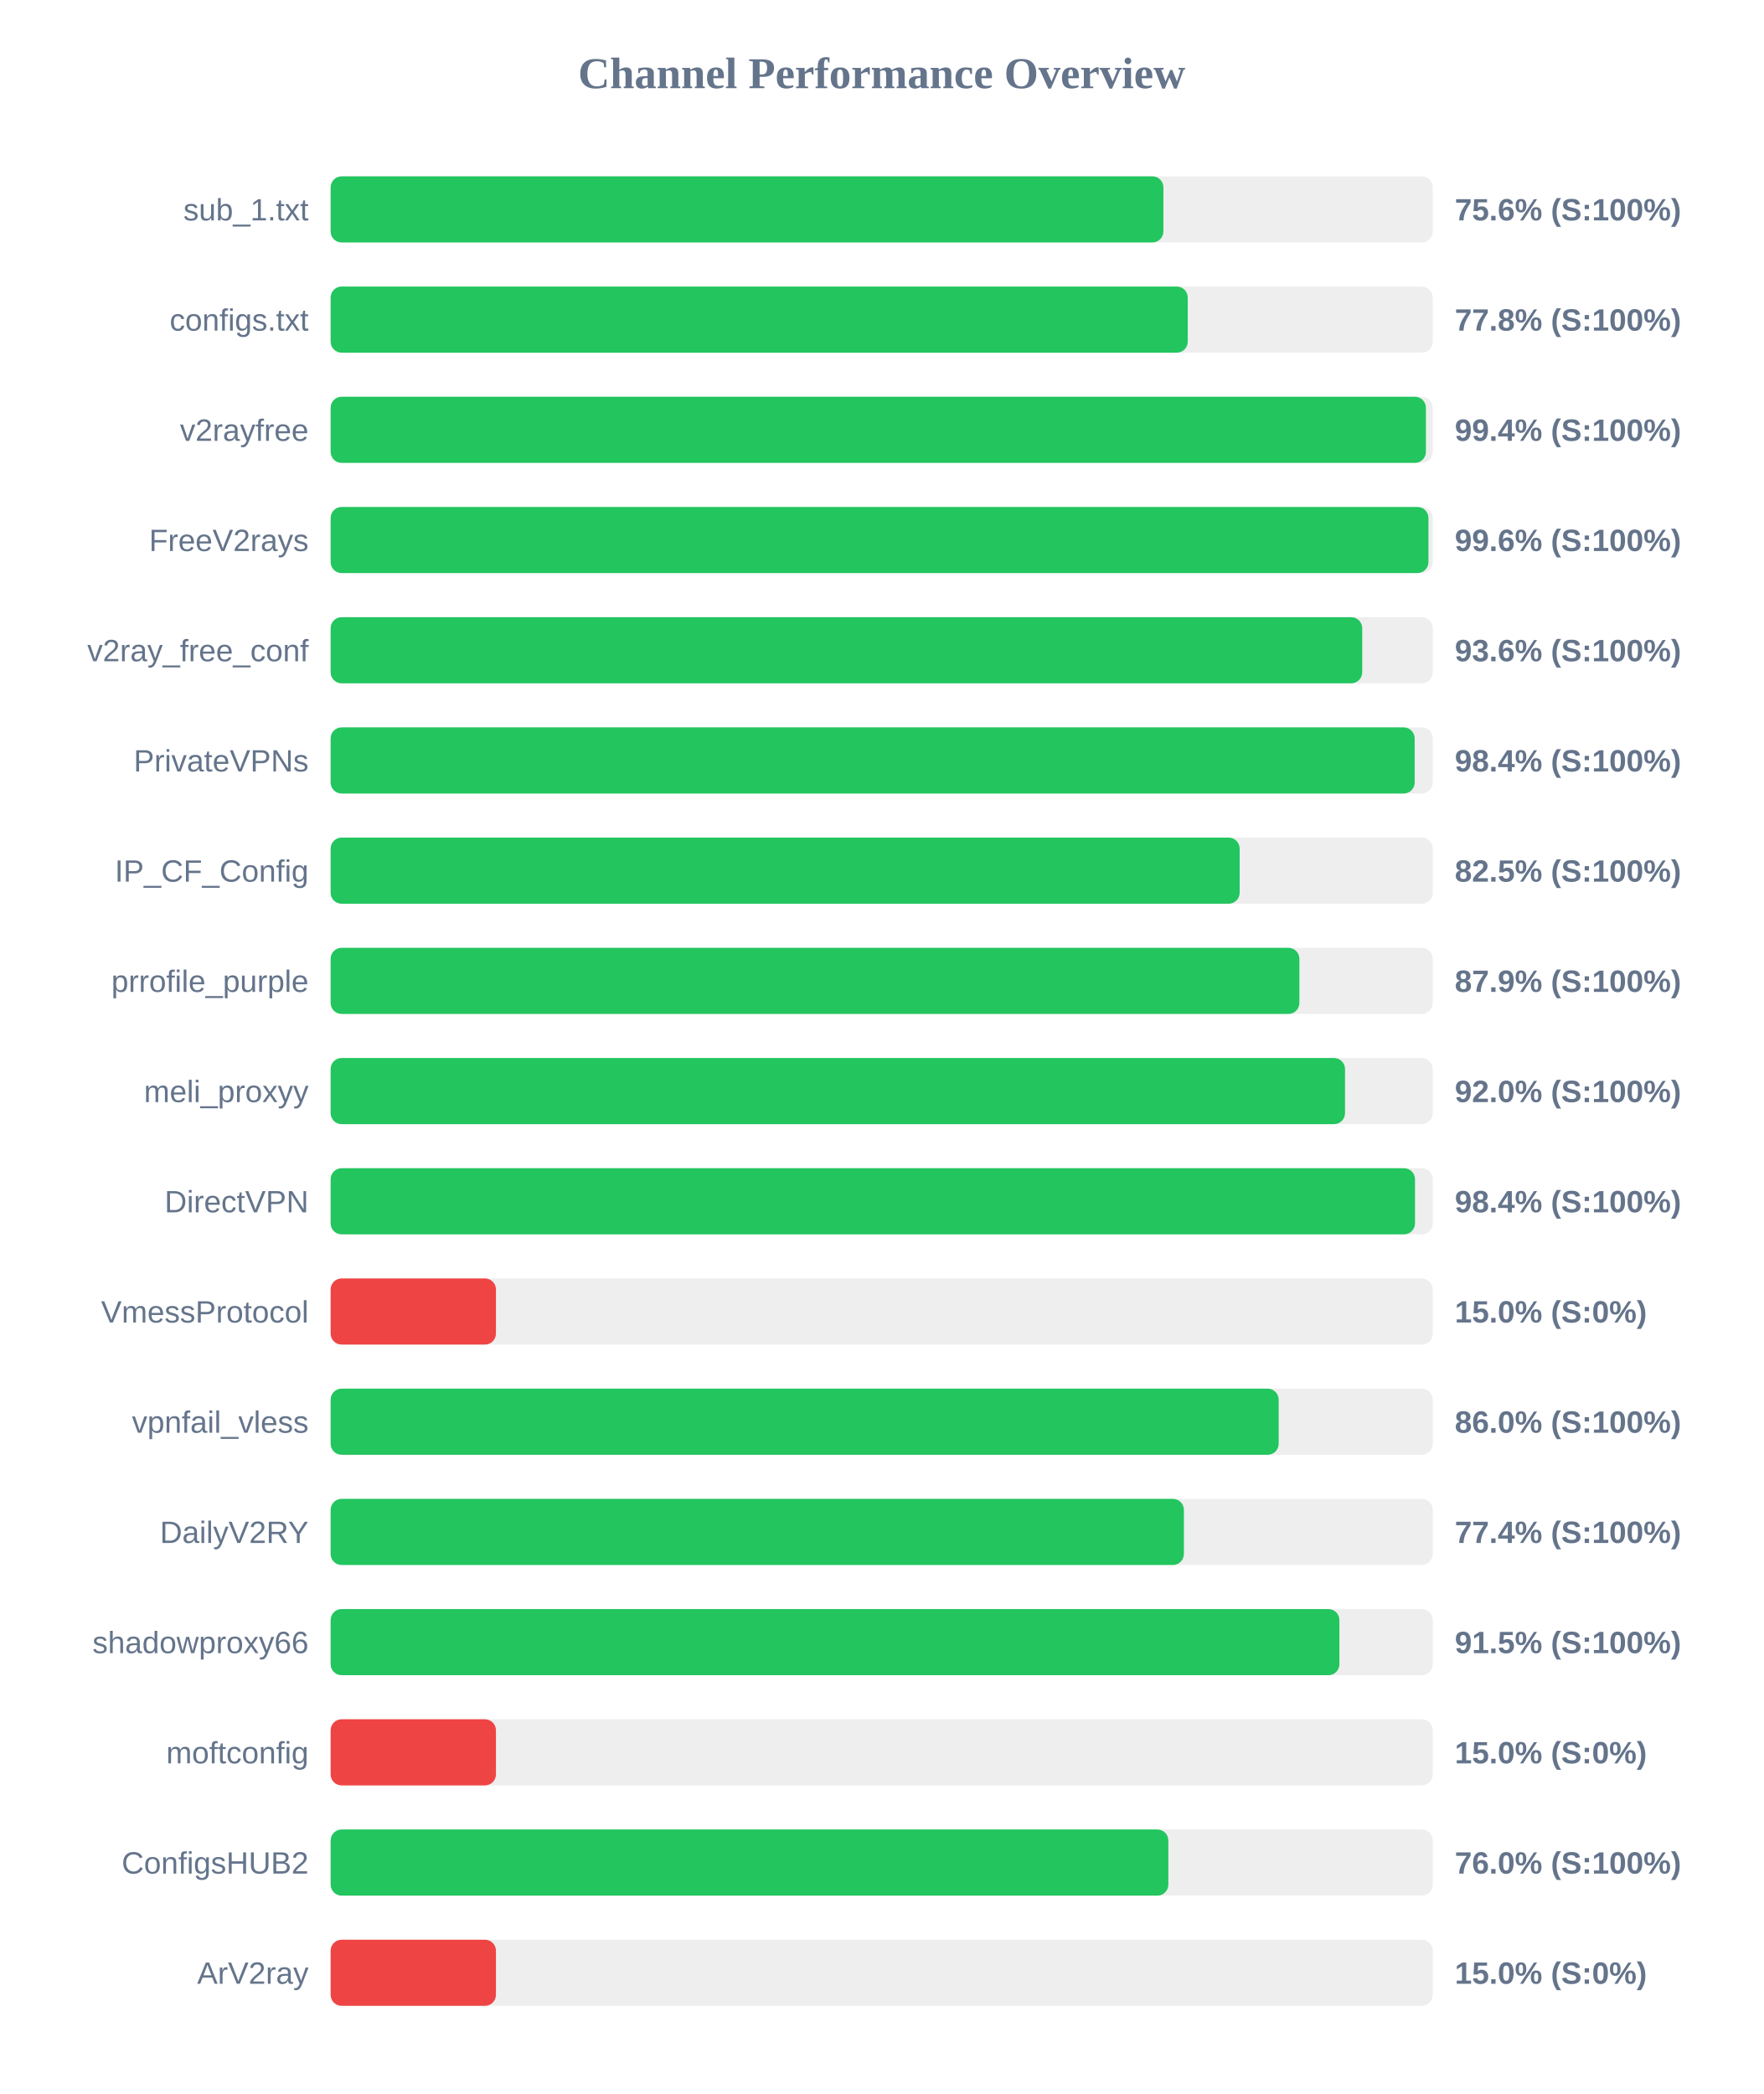
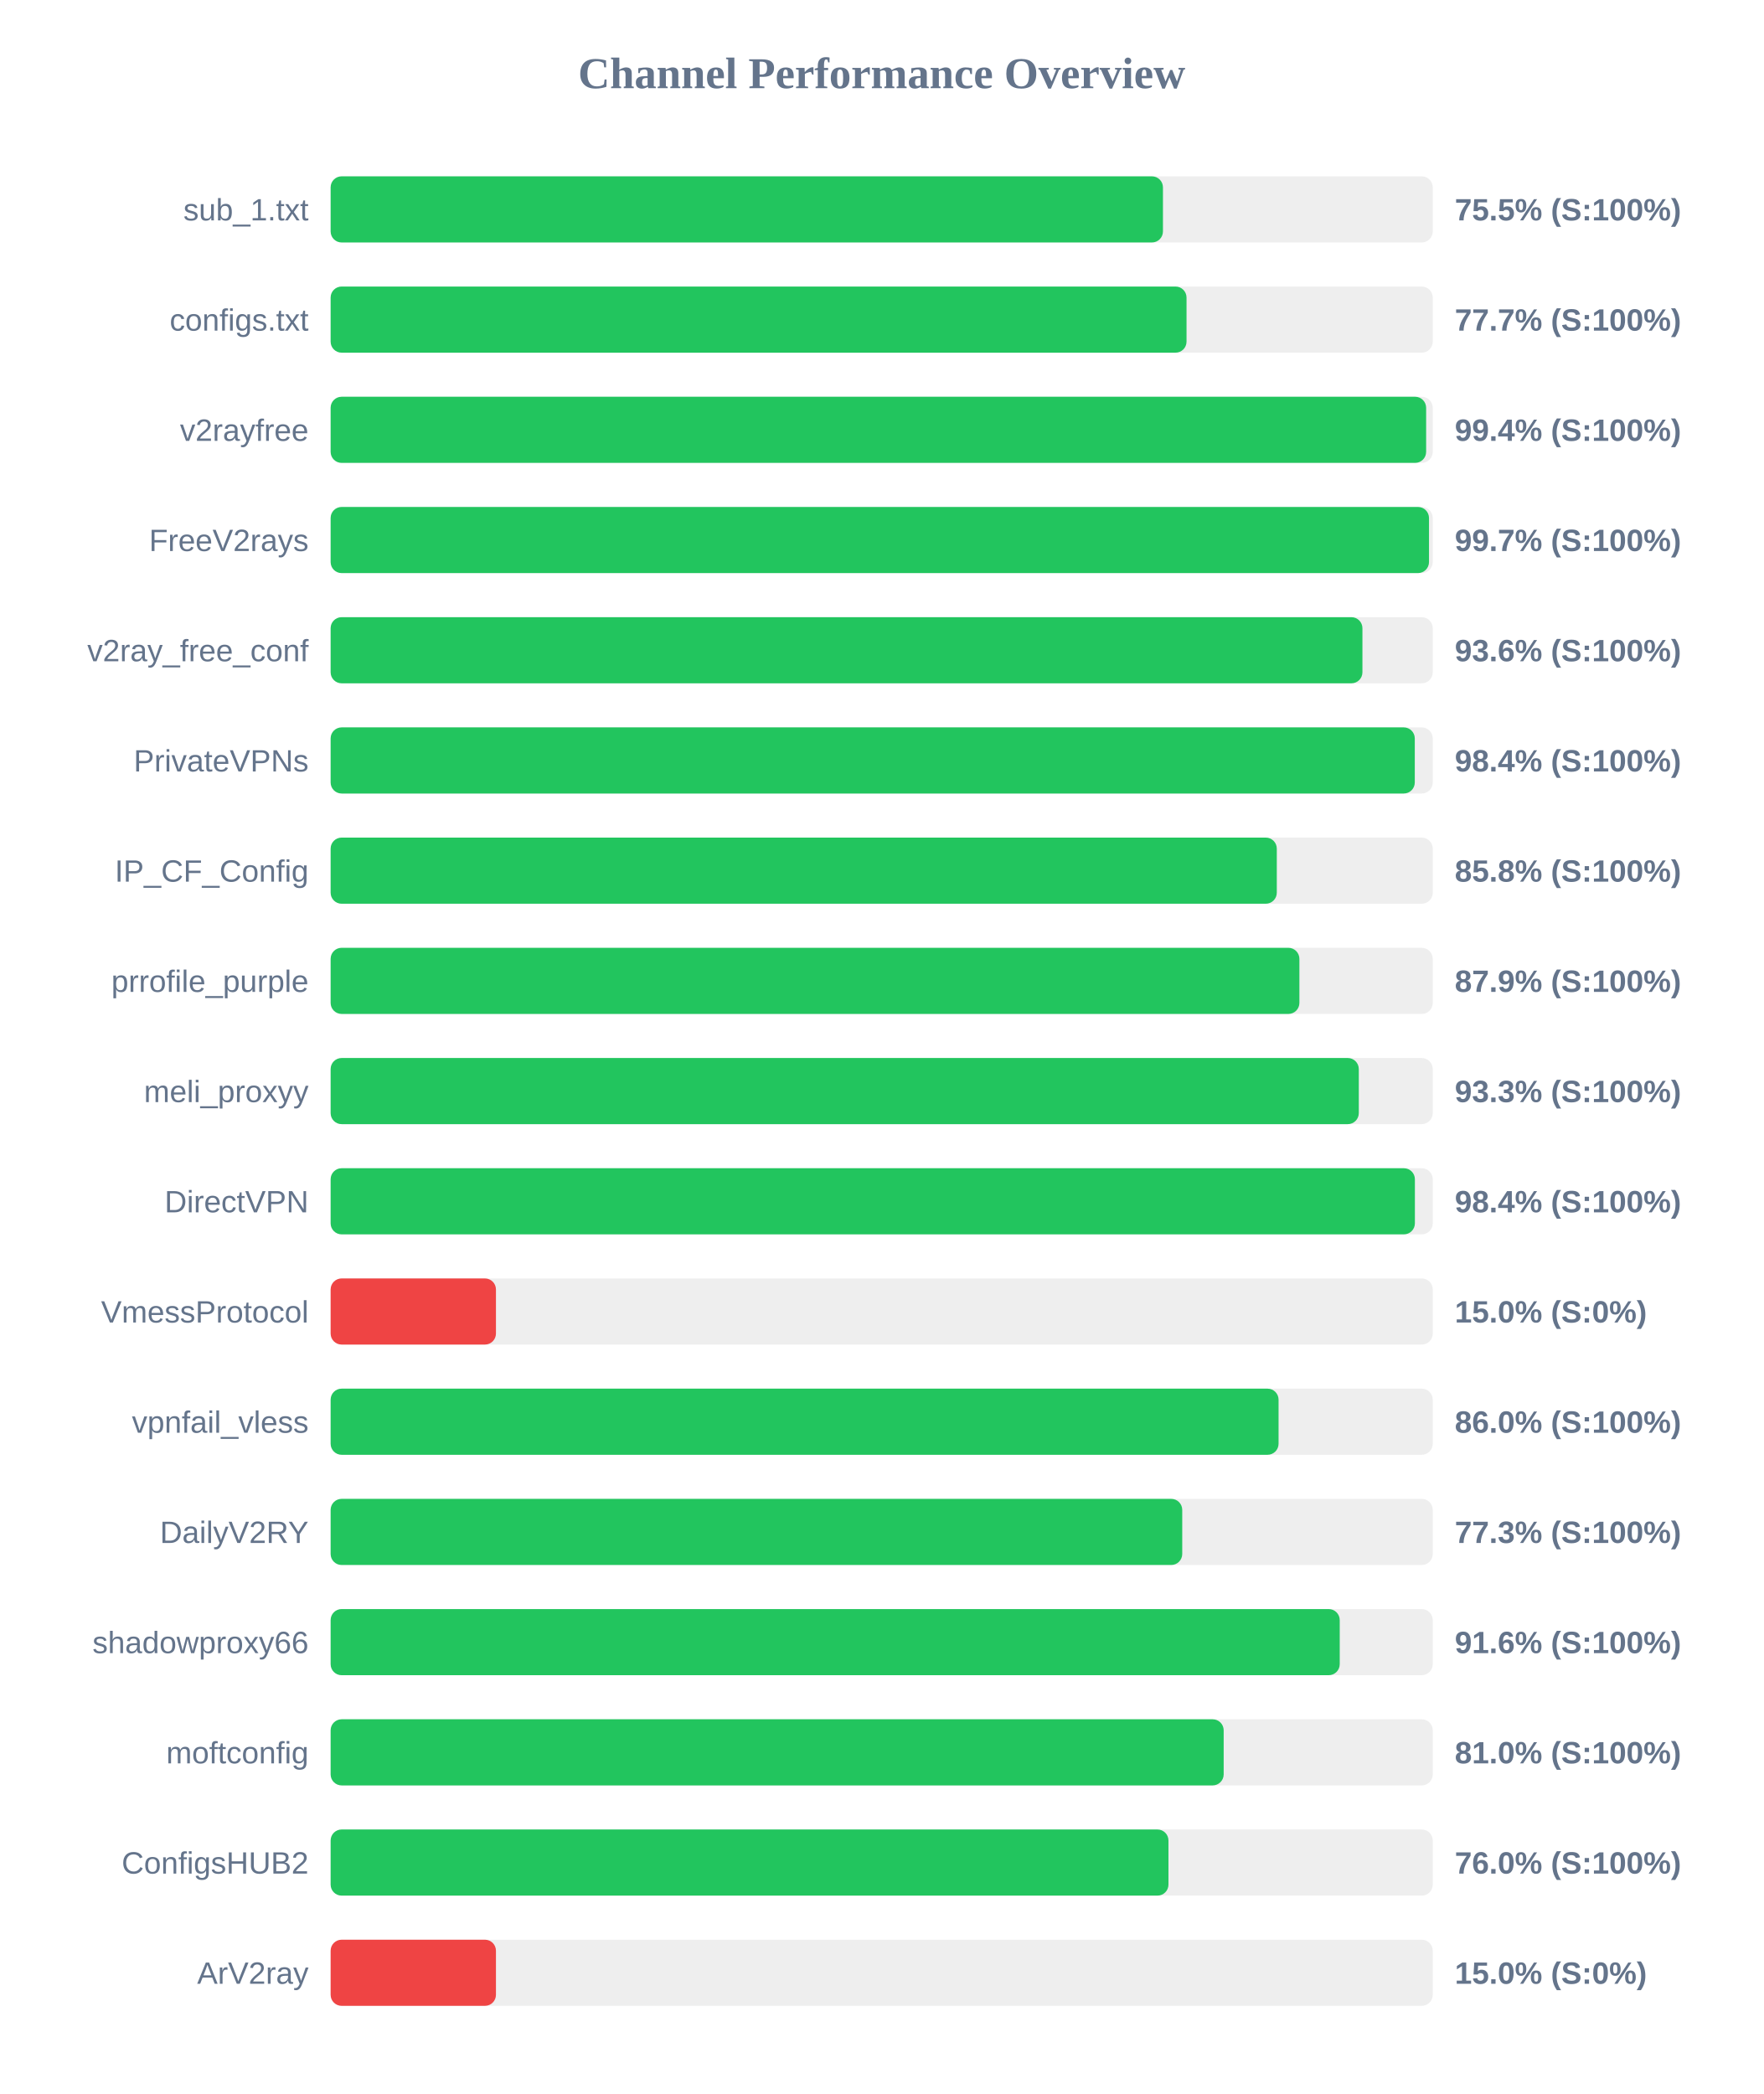
<svg xmlns="http://www.w3.org/2000/svg" width="800" height="950" version="1.1">
  <style>
        .row { font: 14px Arial; fill: #64748b; }
        .score { font: bold 14px Arial; fill: #64748b; }
    </style>
  <text x="400" y="40" text-anchor="middle" font-size="20px" font-weight="bold" fill="#64748b">Channel Performance Overview</text>
  <rect x="150" y="80" width="500" height="30" fill="#eee" rx="5" />
-   <rect x="150" y="80" width="377.8" height="30" fill="#22c55e" rx="5" />
+   <rect x="150" y="80" width="377.6" height="30" fill="#22c55e" rx="5" />
  <text x="140" y="100" text-anchor="end" class="row">sub_1.txt</text>
-   <text x="660" y="100" text-anchor="start" class="score">75.6% (S:100%)</text>
+   <text x="660" y="100" text-anchor="start" class="score">75.5% (S:100%)</text>
  <rect x="150" y="130" width="500" height="30" fill="#eee" rx="5" />
-   <rect x="150" y="130" width="388.85" height="30" fill="#22c55e" rx="5" />
+   <rect x="150" y="130" width="388.3" height="30" fill="#22c55e" rx="5" />
  <text x="140" y="150" text-anchor="end" class="row">configs.txt</text>
-   <text x="660" y="150" text-anchor="start" class="score">77.8% (S:100%)</text>
+   <text x="660" y="150" text-anchor="start" class="score">77.7% (S:100%)</text>
  <rect x="150" y="180" width="500" height="30" fill="#eee" rx="5" />
-   <rect x="150" y="180" width="496.9" height="30" fill="#22c55e" rx="5" />
+   <rect x="150" y="180" width="497.0" height="30" fill="#22c55e" rx="5" />
  <text x="140" y="200" text-anchor="end" class="row">v2rayfree</text>
  <text x="660" y="200" text-anchor="start" class="score">99.4% (S:100%)</text>
  <rect x="150" y="230" width="500" height="30" fill="#eee" rx="5" />
-   <rect x="150" y="230" width="498.05" height="30" fill="#22c55e" rx="5" />
+   <rect x="150" y="230" width="498.3" height="30" fill="#22c55e" rx="5" />
  <text x="140" y="250" text-anchor="end" class="row">FreeV2rays</text>
-   <text x="660" y="250" text-anchor="start" class="score">99.6% (S:100%)</text>
+   <text x="660" y="250" text-anchor="start" class="score">99.7% (S:100%)</text>
  <rect x="150" y="280" width="500" height="30" fill="#eee" rx="5" />
-   <rect x="150" y="280" width="468.0" height="30" fill="#22c55e" rx="5" />
+   <rect x="150" y="280" width="468.1" height="30" fill="#22c55e" rx="5" />
  <text x="140" y="300" text-anchor="end" class="row">v2ray_free_conf</text>
  <text x="660" y="300" text-anchor="start" class="score">93.6% (S:100%)</text>
  <rect x="150" y="330" width="500" height="30" fill="#eee" rx="5" />
-   <rect x="150" y="330" width="491.8" height="30" fill="#22c55e" rx="5" />
+   <rect x="150" y="330" width="491.85" height="30" fill="#22c55e" rx="5" />
  <text x="140" y="350" text-anchor="end" class="row">PrivateVPNs</text>
  <text x="660" y="350" text-anchor="start" class="score">98.4% (S:100%)</text>
  <rect x="150" y="380" width="500" height="30" fill="#eee" rx="5" />
-   <rect x="150" y="380" width="412.4" height="30" fill="#22c55e" rx="5" />
+   <rect x="150" y="380" width="429.25" height="30" fill="#22c55e" rx="5" />
  <text x="140" y="400" text-anchor="end" class="row">IP_CF_Config</text>
-   <text x="660" y="400" text-anchor="start" class="score">82.5% (S:100%)</text>
+   <text x="660" y="400" text-anchor="start" class="score">85.8% (S:100%)</text>
  <rect x="150" y="430" width="500" height="30" fill="#eee" rx="5" />
  <rect x="150" y="430" width="439.5" height="30" fill="#22c55e" rx="5" />
  <text x="140" y="450" text-anchor="end" class="row">prrofile_purple</text>
  <text x="660" y="450" text-anchor="start" class="score">87.9% (S:100%)</text>
  <rect x="150" y="480" width="500" height="30" fill="#eee" rx="5" />
-   <rect x="150" y="480" width="460.2" height="30" fill="#22c55e" rx="5" />
+   <rect x="150" y="480" width="466.45" height="30" fill="#22c55e" rx="5" />
  <text x="140" y="500" text-anchor="end" class="row">meli_proxyy</text>
-   <text x="660" y="500" text-anchor="start" class="score">92.0% (S:100%)</text>
+   <text x="660" y="500" text-anchor="start" class="score">93.3% (S:100%)</text>
  <rect x="150" y="530" width="500" height="30" fill="#eee" rx="5" />
-   <rect x="150" y="530" width="491.95" height="30" fill="#22c55e" rx="5" />
+   <rect x="150" y="530" width="491.9" height="30" fill="#22c55e" rx="5" />
  <text x="140" y="550" text-anchor="end" class="row">DirectVPN</text>
  <text x="660" y="550" text-anchor="start" class="score">98.4% (S:100%)</text>
  <rect x="150" y="580" width="500" height="30" fill="#eee" rx="5" />
  <rect x="150" y="580" width="75.0" height="30" fill="#ef4444" rx="5" />
  <text x="140" y="600" text-anchor="end" class="row">VmessProtocol</text>
  <text x="660" y="600" text-anchor="start" class="score">15.0% (S:0%)</text>
  <rect x="150" y="630" width="500" height="30" fill="#eee" rx="5" />
-   <rect x="150" y="630" width="430.1" height="30" fill="#22c55e" rx="5" />
+   <rect x="150" y="630" width="430.05" height="30" fill="#22c55e" rx="5" />
  <text x="140" y="650" text-anchor="end" class="row">vpnfail_vless</text>
  <text x="660" y="650" text-anchor="start" class="score">86.0% (S:100%)</text>
  <rect x="150" y="680" width="500" height="30" fill="#eee" rx="5" />
-   <rect x="150" y="680" width="387.1" height="30" fill="#22c55e" rx="5" />
+   <rect x="150" y="680" width="386.35" height="30" fill="#22c55e" rx="5" />
  <text x="140" y="700" text-anchor="end" class="row">DailyV2RY</text>
-   <text x="660" y="700" text-anchor="start" class="score">77.4% (S:100%)</text>
+   <text x="660" y="700" text-anchor="start" class="score">77.3% (S:100%)</text>
  <rect x="150" y="730" width="500" height="30" fill="#eee" rx="5" />
-   <rect x="150" y="730" width="457.65" height="30" fill="#22c55e" rx="5" />
+   <rect x="150" y="730" width="457.8" height="30" fill="#22c55e" rx="5" />
  <text x="140" y="750" text-anchor="end" class="row">shadowproxy66</text>
-   <text x="660" y="750" text-anchor="start" class="score">91.5% (S:100%)</text>
+   <text x="660" y="750" text-anchor="start" class="score">91.6% (S:100%)</text>
  <rect x="150" y="780" width="500" height="30" fill="#eee" rx="5" />
-   <rect x="150" y="780" width="75.0" height="30" fill="#ef4444" rx="5" />
+   <rect x="150" y="780" width="405.15" height="30" fill="#22c55e" rx="5" />
  <text x="140" y="800" text-anchor="end" class="row">moftconfig</text>
-   <text x="660" y="800" text-anchor="start" class="score">15.0% (S:0%)</text>
+   <text x="660" y="800" text-anchor="start" class="score">81.0% (S:100%)</text>
  <rect x="150" y="830" width="500" height="30" fill="#eee" rx="5" />
-   <rect x="150" y="830" width="380.05" height="30" fill="#22c55e" rx="5" />
+   <rect x="150" y="830" width="380.1" height="30" fill="#22c55e" rx="5" />
  <text x="140" y="850" text-anchor="end" class="row">ConfigsHUB2</text>
  <text x="660" y="850" text-anchor="start" class="score">76.0% (S:100%)</text>
  <rect x="150" y="880" width="500" height="30" fill="#eee" rx="5" />
  <rect x="150" y="880" width="75.0" height="30" fill="#ef4444" rx="5" />
  <text x="140" y="900" text-anchor="end" class="row">ArV2ray</text>
  <text x="660" y="900" text-anchor="start" class="score">15.0% (S:0%)</text>
</svg>
